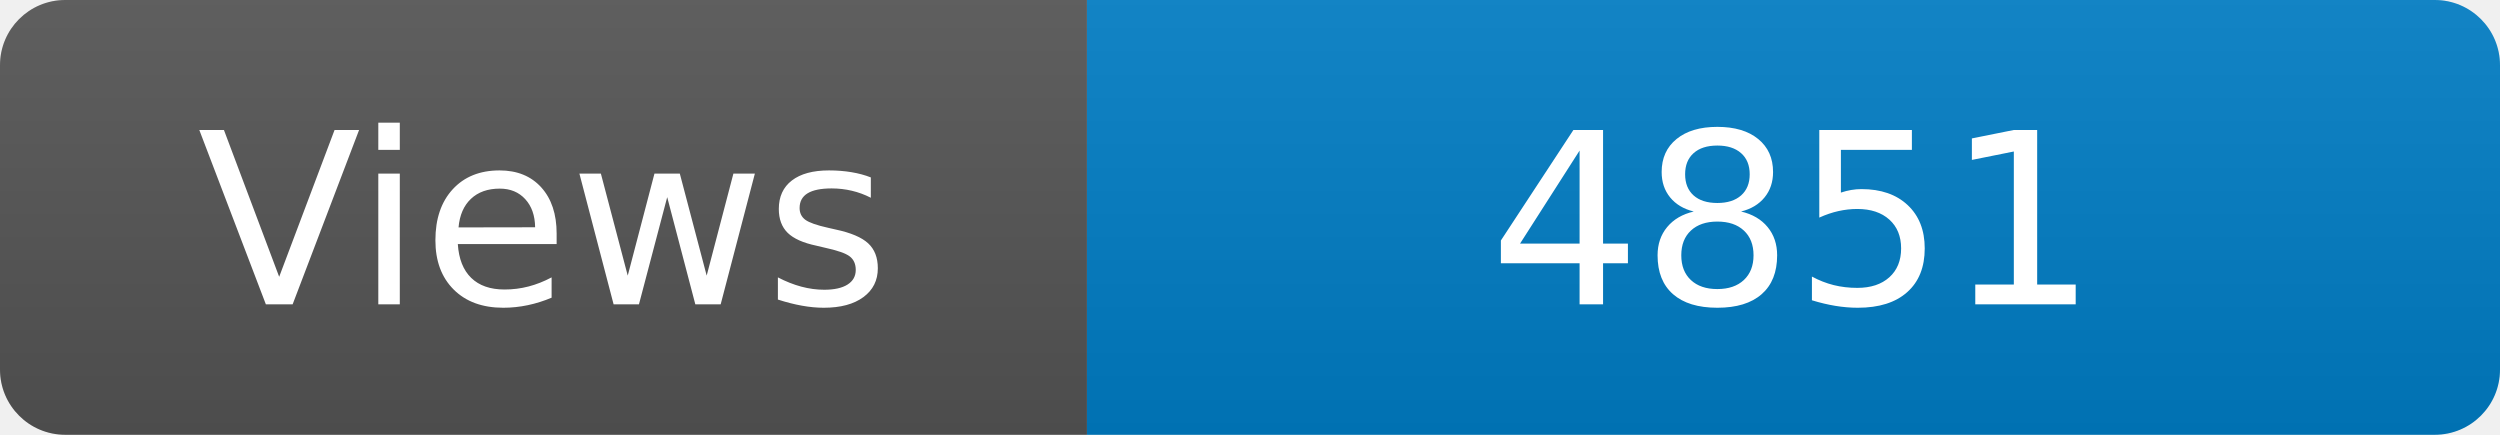
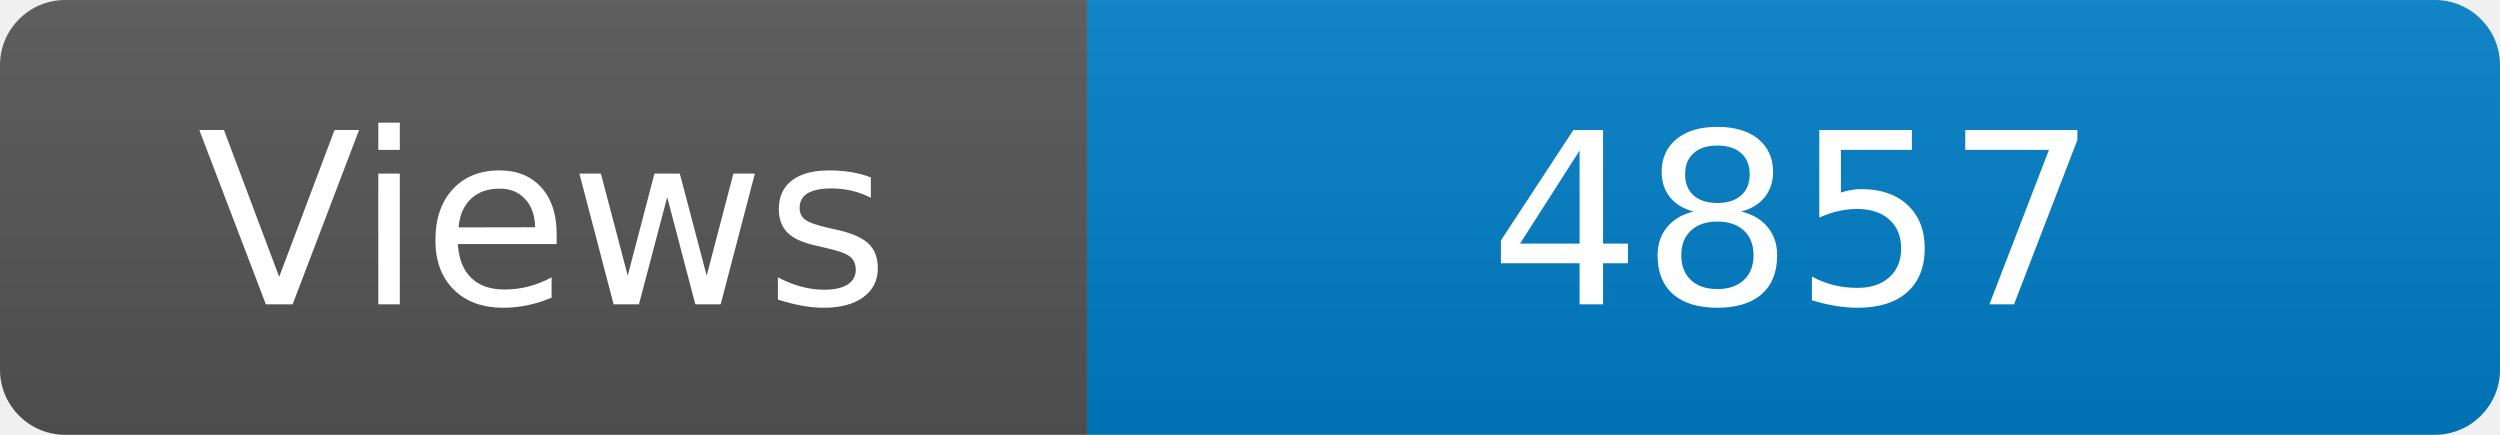
<svg xmlns="http://www.w3.org/2000/svg" width="115" height="20" role="img" aria-label="Maintained?: yes">
  <linearGradient id="s" x2="0" y2="100%">
    <stop offset="0" stop-color="#bbb" stop-opacity=".1" />
    <stop offset="1" stop-opacity=".1" />
  </linearGradient>
  <clipPath id="r">
    <rect width="115" height="20" rx="3" fill="#fff" />
  </clipPath>
  <g clip-path="url(#r)">
    <rect width="50" height="20" fill="#555" />
    <rect x="50" width="160" height="20" fill="#007ec6" />
    <rect width="115" height="20" fill="url(#s)" />
  </g>
  <g fill="#fff" text-anchor="middle" font-family="Verdana,Geneva,DejaVu Sans,sans-serif" font-size="110">
    <text x="250" y="140" transform="scale(.1)" fill="#fff">Views</text>
-     <text x="825" y="140" transform="scale(.1)" fill="#fff">4851</text>
+     <text x="825" y="140" transform="scale(.1)" fill="#fff">4857</text>
  </g>
</svg>
